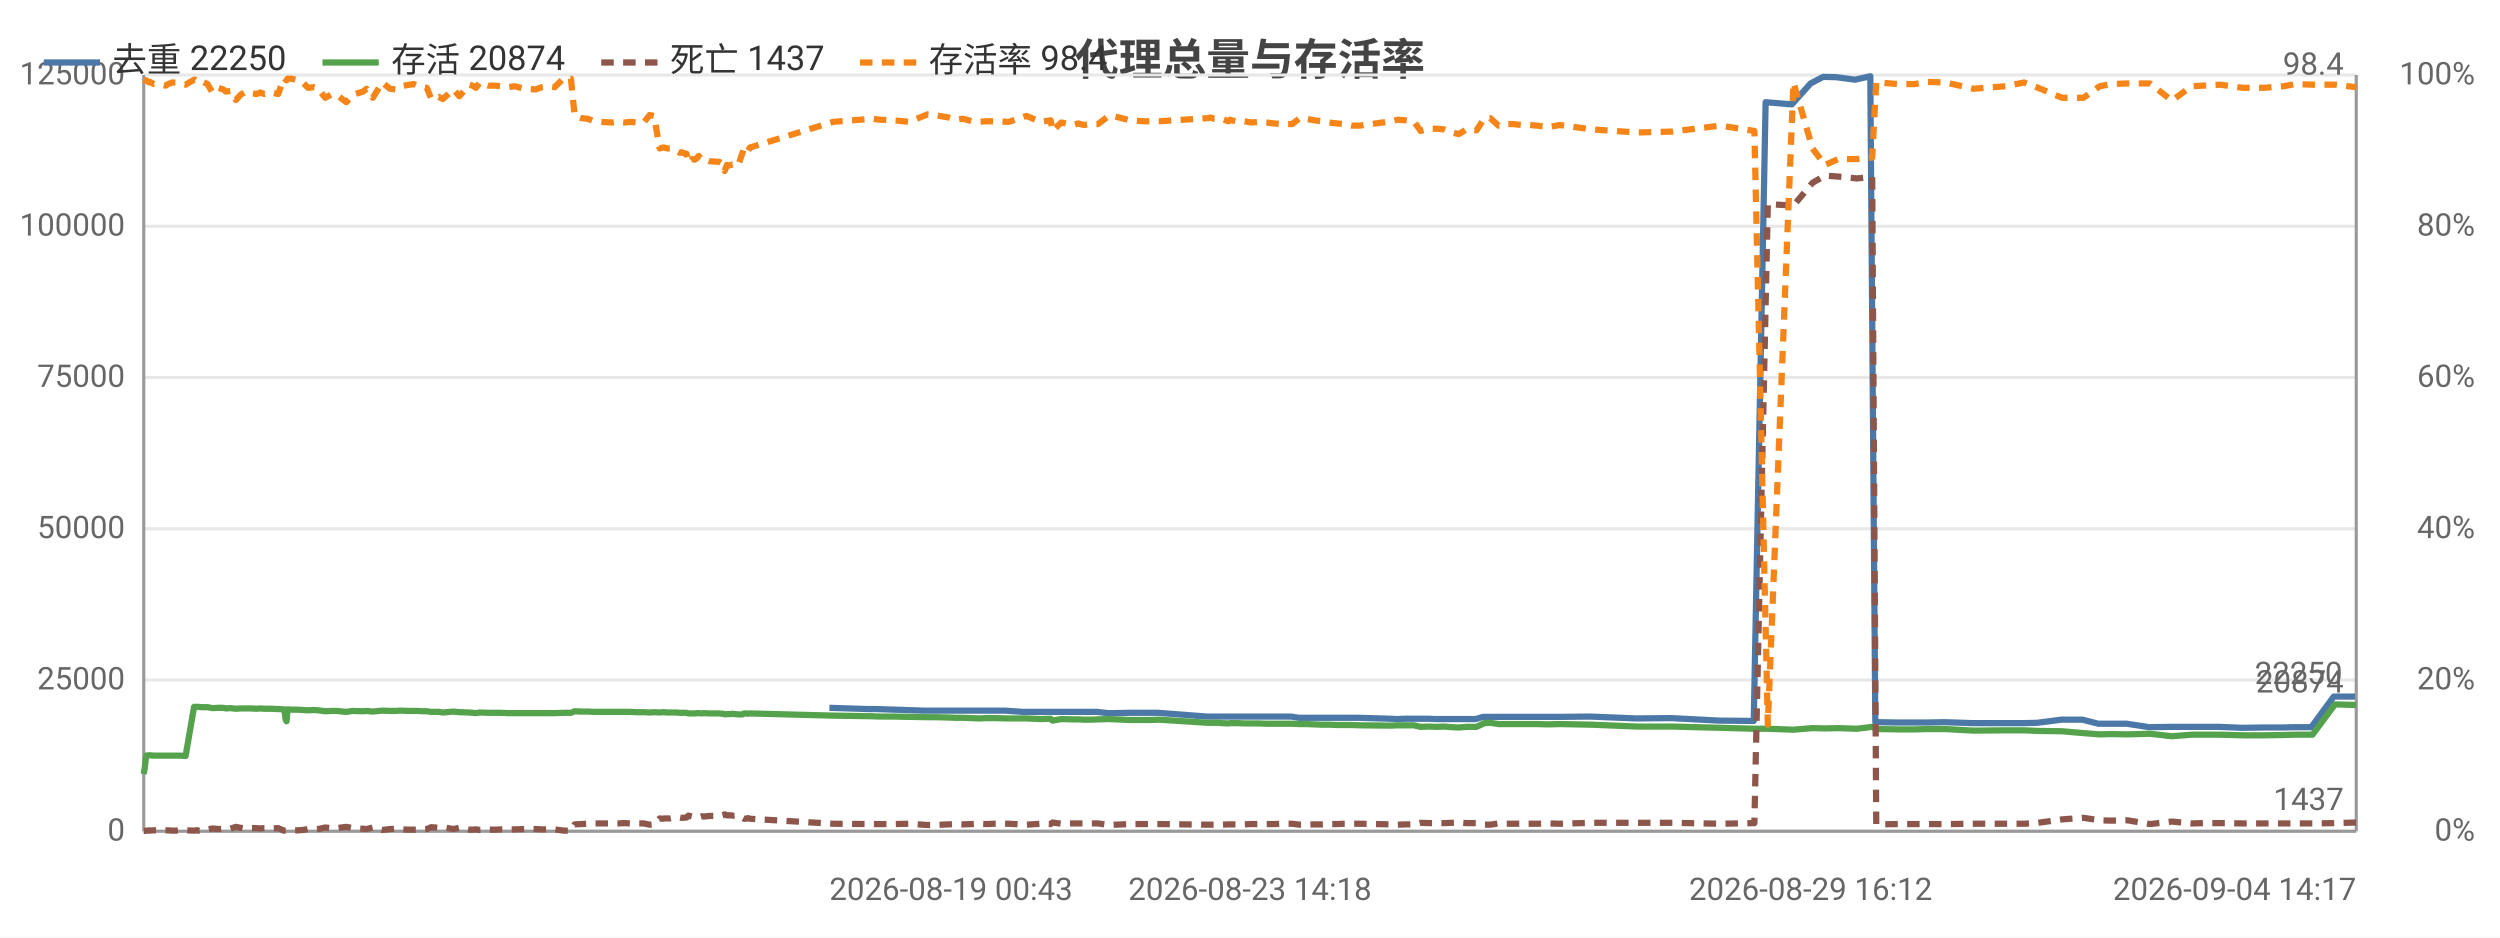
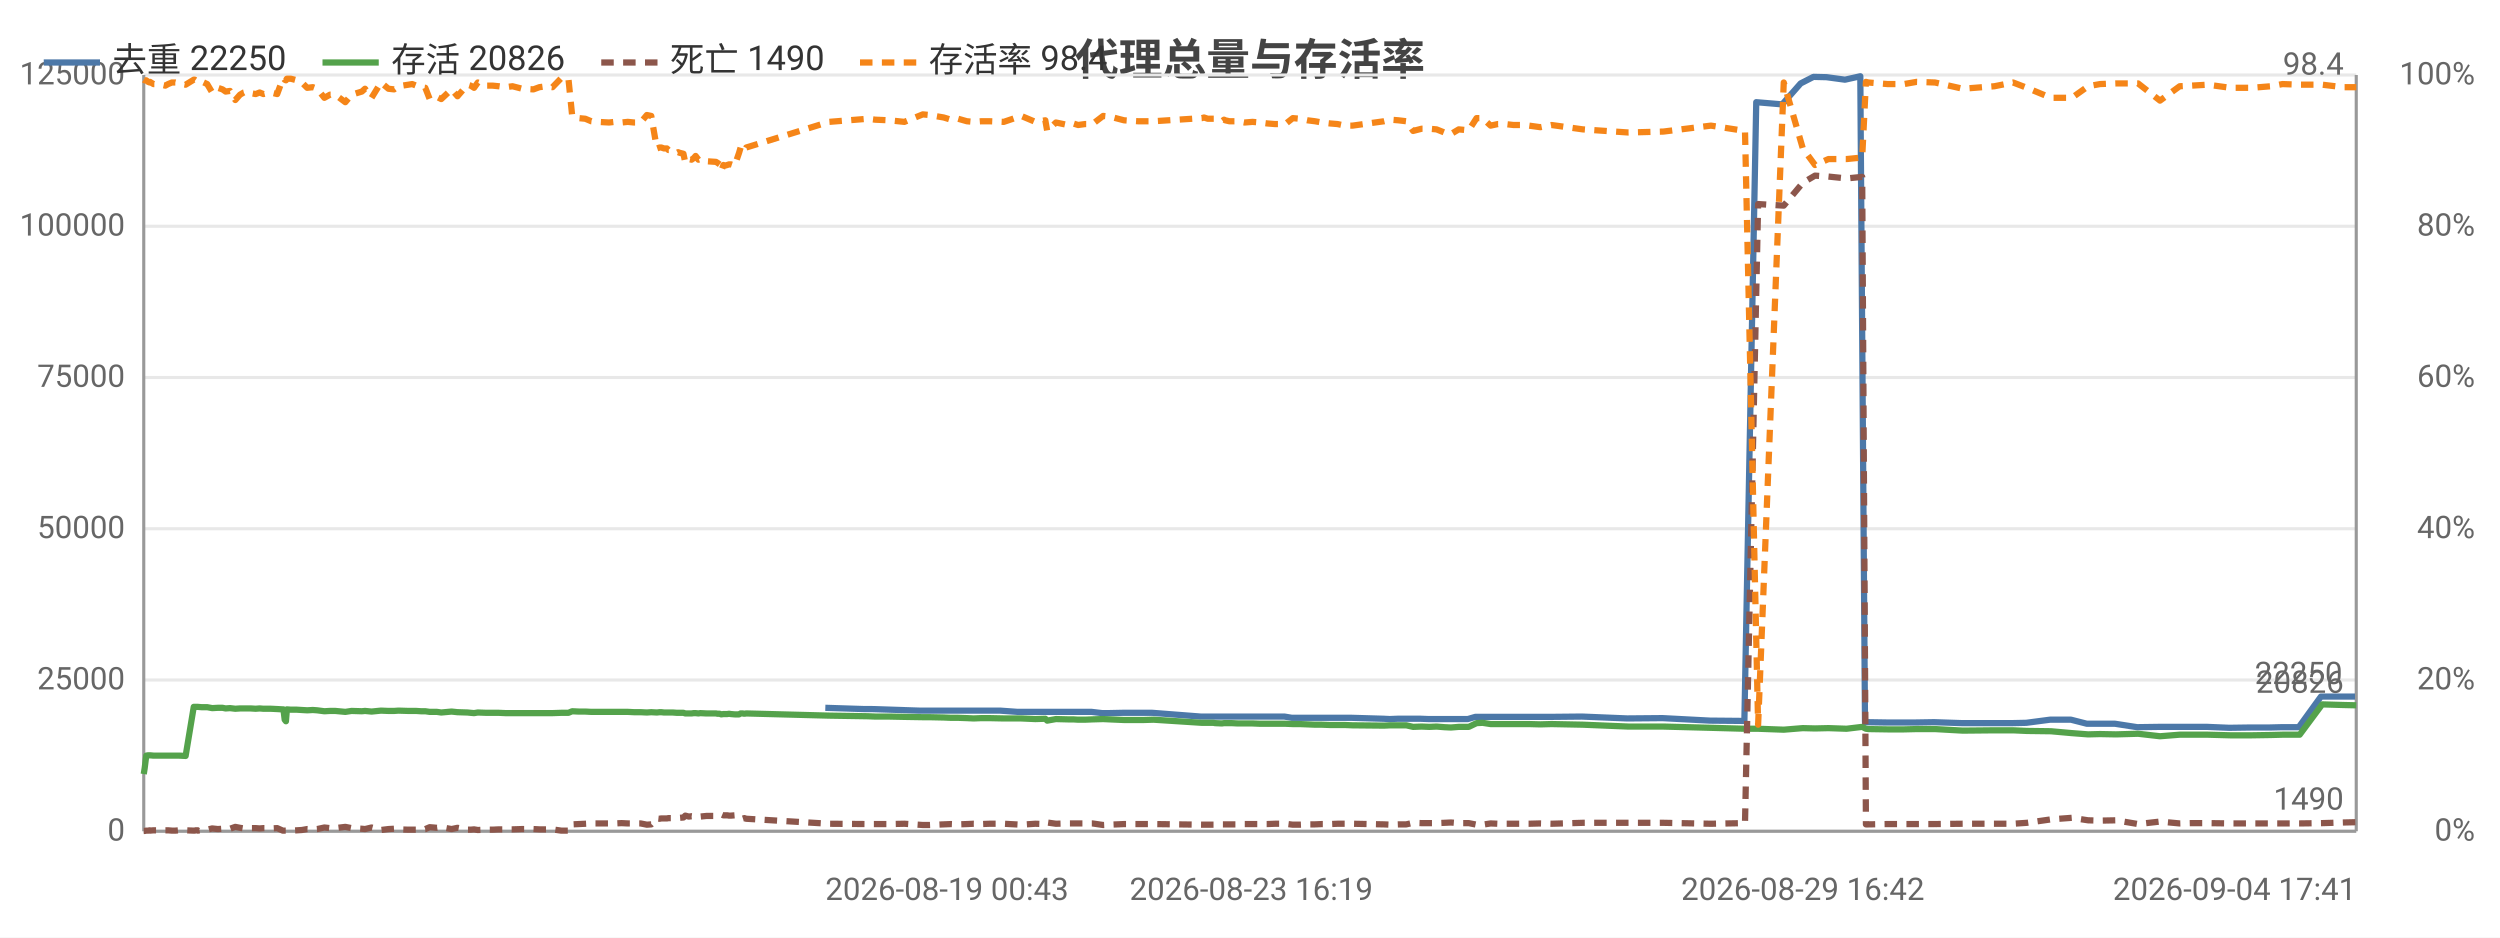
<svg xmlns="http://www.w3.org/2000/svg" width="800" height="300" viewBox="0 0 800 300">
  <rect width="800" height="300" fill="#ffffff" />
  <style>text{font-family:system-ui,-apple-system,'Segoe UI',Roboto,'PingFang SC','Microsoft YaHei','Noto Sans CJK SC',sans-serif}.g{stroke:#e8e8e8;stroke-width:1}.a{stroke:#999;stroke-width:1}.t{font-size:10px;fill:#666}.m{font-size:10px;text-anchor:middle;fill:#666}.e{font-size:10px;text-anchor:end;fill:#666}.l{font-size:11px;fill:#333}.tt{font-size:14px;font-weight:600;text-anchor:middle;fill:#444}.em{font-size:13px;text-anchor:middle;fill:#999}</style>
  <text class="tt" x="400.0" y="24">代理总量与存活率</text>
  <line class="g" x1="46" y1="266" x2="754" y2="266" />
  <text class="e" x="40" y="269">0</text>
  <line class="g" x1="46" y1="217.6" x2="754" y2="217.6" />
  <text class="e" x="40" y="220.6">25000</text>
  <line class="g" x1="46" y1="169.2" x2="754" y2="169.2" />
  <text class="e" x="40" y="172.2">50000</text>
  <line class="g" x1="46" y1="120.8" x2="754" y2="120.8" />
  <text class="e" x="40" y="123.8">75000</text>
  <line class="g" x1="46" y1="72.4" x2="754" y2="72.4" />
  <text class="e" x="40" y="75.4">100000</text>
  <line class="g" x1="46" y1="24" x2="754" y2="24" />
  <text class="e" x="40" y="27">125000</text>
  <text class="e" x="792" y="269">0%</text>
  <text class="e" x="792" y="220.6">20%</text>
  <text class="e" x="792" y="172.2">40%</text>
  <text class="e" x="792" y="123.8">60%</text>
  <text class="e" x="792" y="75.4">80%</text>
  <text class="e" x="792" y="27">100%</text>
  <line class="a" x1="754" y1="24" x2="754" y2="266" />
  <line class="a" x1="46" y1="24" x2="46" y2="266" />
  <line class="a" x1="46" y1="266" x2="754" y2="266" />
-   <polyline fill="none" stroke="#4c78a8" stroke-width="2" stroke-linejoin="round" points="265.4,226.5 277.8,226.9 280.2,226.9 295.6,227.4 297.6,227.4 302.3,227.4 304.6,227.4 306.9,227.4 309.8,227.4 311.9,227.4 314.4,227.4 316.9,227.4 321.6,227.4 327.2,227.8 332.6,227.8 335.9,227.8 336.4,227.8 339.2,227.8 343.1,227.8 344.0,227.8 344.7,227.8 346.4,227.8 348.6,227.8 351.0,227.8 354.5,228.2 356.6,228.2 361.2,228.1 365.8,228.1 367.5,228.1 370.6,228.1 386.2,229.3 387.0,229.3 388.2,229.3 390.0,229.3 390.5,229.3 392.8,229.3 393.3,229.3 393.9,229.3 395.1,229.3 395.8,229.3 397.8,229.3 400.0,229.3 402.5,229.3 405.0,229.3 407.4,229.3 409.8,229.3 413.2,229.3 415.6,229.7 417.7,229.7 420.3,229.7 422.6,229.7 424.9,229.7 427.5,229.7 429.9,229.7 432.3,229.7 434.8,229.7 445.0,230.0 447.1,230.1 449.6,230.0 452.0,230.0 454.3,230.0 457.0,230.0 459.5,230.1 461.8,230.1 464.3,230.1 466.5,230.1 468.9,230.1 472.2,230.1 474.6,229.4 476.6,229.4 479.1,229.4 481.6,229.4 483.9,229.4 486.5,229.4 489.0,229.4 491.5,229.4 495.2,229.4 498.8,229.4 508.9,229.3 523.5,229.9 534.9,229.8 550.2,230.6 561.2,230.7 565.0,32.7 573.4,33.4 579.4,26.7 583.4,24.6 587.6,24.7 593.6,25.5 598.5,24.4 600.1,231.1 600.9,231.1 606.9,231.2 612.3,231.2 616.4,231.2 622.3,231.1 631.2,231.4 641.4,231.4 647.4,231.4 651.9,231.3 659.6,230.3 666.4,230.3 671.5,231.6 675.4,231.6 680.6,231.6 687.7,232.7 694.7,232.6 701.0,232.6 704.8,232.6 710.2,232.6 717.4,232.9 724.2,232.8 730.4,232.8 734.2,232.7 739.6,232.7 746.8,222.9 753.6,222.9" />
+   <polyline fill="none" stroke="#4c78a8" stroke-width="2" stroke-linejoin="round" points="264.1,226.5 276.5,226.9 278.9,226.9 294.1,227.4 296.1,227.4 300.8,227.4 303.1,227.4 305.4,227.4 308.2,227.4 310.4,227.4 312.8,227.4 315.3,227.4 320.0,227.4 325.6,227.8 330.9,227.8 334.2,227.8 334.7,227.8 337.5,227.8 341.3,227.8 342.2,227.8 343.0,227.8 344.6,227.8 346.8,227.8 349.3,227.8 352.7,228.2 354.7,228.2 359.3,228.1 363.9,228.1 365.6,228.1 368.7,228.1 384.2,229.3 385.0,229.3 386.2,229.3 388.0,229.3 388.5,229.3 390.8,229.3 391.3,229.3 391.8,229.3 393.1,229.3 393.8,229.3 395.8,229.3 398.0,229.3 400.4,229.3 402.9,229.3 405.3,229.3 407.7,229.3 411.0,229.3 413.4,229.7 415.5,229.7 418.1,229.7 420.4,229.7 422.7,229.7 425.3,229.7 427.7,229.7 430.0,229.7 432.5,229.7 442.7,230.0 444.7,230.1 447.2,230.0 449.6,230.0 451.9,230.0 454.6,230.0 457.1,230.1 459.3,230.1 461.8,230.1 464.0,230.1 466.5,230.1 469.7,230.1 472.1,229.4 474.1,229.4 476.6,229.4 479.0,229.4 481.3,229.4 484.0,229.4 486.4,229.4 488.9,229.4 492.5,229.4 496.2,229.4 506.2,229.3 520.7,229.9 532.0,229.8 547.2,230.6 558.2,230.7 562.0,32.7 570.3,33.4 576.2,26.7 580.3,24.6 584.5,24.7 590.4,25.5 595.3,24.4 596.8,231.1 597.6,231.1 603.7,231.2 609.0,231.2 613.0,231.2 618.9,231.1 627.8,231.4 637.9,231.4 643.9,231.4 648.4,231.3 656.0,230.3 662.7,230.3 667.8,231.6 671.7,231.6 676.8,231.6 683.9,232.7 690.9,232.6 697.2,232.6 701.0,232.6 706.3,232.6 713.4,232.9 720.3,232.8 726.3,232.8 730.2,232.7 735.6,232.7 742.7,222.9 749.4,222.9 753.6,222.9" />
  <text class="t" x="749.6" y="218.9" text-anchor="end" fill="#4c78a8">22250</text>
-   <polyline fill="none" stroke="#54a24b" stroke-width="2" stroke-linejoin="round" points="46,247.7 46.3,245.8 46.8,241.8 47.4,241.7 47.9,241.7 48.0,241.7 49.2,241.8 50.4,241.8 51.6,241.8 53.0,241.8 53.8,241.8 55.1,241.8 56.2,241.8 57.4,241.8 59.4,241.9 62.1,226.2 62.4,226.2 62.7,226.2 63.3,226.2 63.4,226.2 64.7,226.3 64.9,226.3 66.4,226.3 68.0,226.6 69.8,226.5 71.4,226.5 72.3,226.7 73.7,226.6 75.5,226.8 77.0,226.7 78.2,226.7 79.4,226.7 80.4,226.7 82.1,226.8 83.3,226.7 84.6,226.8 85.7,226.8 86.9,226.8 89.0,226.9 90.8,227.0 91.0,227.0 91.4,230.3 91.7,230.8 92.0,227.0 93.4,227.1 95.3,227.1 96.9,227.2 98.6,227.3 100.5,227.2 101.8,227.3 104.1,227.6 105.9,227.5 107.7,227.5 110.8,227.8 112.9,227.5 116.2,227.6 117.3,227.5 119.3,227.7 122.3,227.4 124.8,227.5 126.5,227.5 128.0,227.4 131.2,227.5 132.4,227.5 133.7,227.5 135.3,227.6 136.6,227.6 138.0,227.8 139.3,227.8 140.4,227.8 141.7,228.0 145.1,227.7 147.0,227.9 150.2,228.0 151.2,228.1 152.3,228.2 153.5,228.0 156.3,228.1 158.3,228.1 160.3,228.1 162.5,228.2 164.7,228.2 167.8,228.2 171.4,228.2 173.4,228.2 175.5,228.2 177.5,228.2 180.4,228.1 182.7,228.1 183.9,227.6 186.0,227.7 188.1,227.7 190.1,227.8 192.1,227.8 195.8,227.8 197.6,227.8 199.8,227.8 201.8,227.8 203.8,227.9 206.0,227.9 207.9,228.0 209.3,227.9 211.1,228.0 212.1,227.9 212.5,227.9 213.5,228.0 214.4,228.0 214.9,228.0 215.4,228.0 216.3,228.0 217.6,228.1 218.1,228.1 218.5,228.1 219.7,228.1 220.3,228.3 221.5,228.3 222.3,228.3 223.0,228.2 223.6,228.2 224.6,228.3 225.2,228.2 227.1,228.3 230.2,228.3 230.7,228.4 231.4,228.4 231.9,228.6 232.6,228.5 233.1,228.5 233.8,228.5 234.4,228.4 235.0,228.5 236.2,228.6 237.6,228.6 238.1,228.3 238.7,228.3 239.3,228.4 240.0,228.3 266.6,229.0 279.1,229.2 281.5,229.3 286.0,229.3 290.9,229.4 296.8,229.5 298.8,229.5 303.6,229.6 305.9,229.7 308.1,229.7 311.0,229.8 313.2,229.9 315.6,229.8 318.2,229.8 322.8,229.9 328.5,229.9 333.0,230.1 336.2,230.0 336.8,230.6 339.6,230.1 343.4,230.2 344.4,230.2 345.1,230.2 346.8,230.3 349.0,230.3 351.4,230.2 354.8,230.1 356.9,230.2 361.6,230.4 366.1,230.4 367.8,230.4 371.0,230.3 386.6,231.3 387.3,231.3 388.5,231.3 390.3,231.3 390.8,231.4 393.1,231.5 393.7,231.4 394.1,231.4 395.4,231.4 396.2,231.4 398.2,231.5 400.4,231.5 402.9,231.5 405.3,231.6 407.7,231.6 410.1,231.6 413.5,231.6 415.9,231.7 418.0,231.7 420.6,231.8 423.0,231.9 425.2,231.9 427.8,232.0 430.3,232.0 432.6,232.0 435.1,232.1 445.3,232.2 447.3,232.1 449.9,232.1 452.4,232.1 454.6,232.6 457.3,232.5 459.8,232.6 462.1,232.5 464.6,232.7 466.8,232.8 469.3,232.6 472.5,232.6 475.0,231.4 476.9,231.3 479.5,231.7 481.8,231.7 484.2,231.7 486.9,231.7 489.3,231.7 491.9,231.7 495.5,231.8 499.1,231.7 509.3,231.9 523.9,232.5 535.2,232.5 550.5,232.9 561.4,233.2 565.7,233.2 573.9,233.5 580.0,233.0 584.0,233.1 588.2,233.0 594.2,233.2 599.1,232.6 600.4,233.2 601.2,233.3 607.3,233.4 612.7,233.4 616.6,233.3 622.6,233.3 631.5,233.8 641.7,233.7 647.7,233.7 652.2,233.9 659.9,234.0 666.7,234.6 671.9,235.0 675.7,234.9 680.8,235.0 688.0,234.8 695.0,235.6 701.3,235.1 705.1,235.1 710.5,235.1 717.7,235.3 724.5,235.3 730.7,235.2 734.5,235.1 740.0,235.1 747.2,225.4 754,225.6" />
-   <text class="t" x="750" y="221.6" text-anchor="end" fill="#54a24b">20874</text>
-   <polyline fill="none" stroke="#8c564b" stroke-width="2" stroke-dasharray="4,3" stroke-linejoin="round" points="46,265.9 46.3,265.9 46.8,265.8 47.4,265.8 47.9,265.7 48.0,265.8 49.2,265.7 50.4,265.7 51.6,265.7 53.0,265.7 53.8,265.7 55.1,265.8 56.2,265.8 57.4,265.7 59.4,265.7 62.1,265.8 62.4,265.8 62.7,265.7 63.3,265.7 63.4,265.8 64.7,265.6 64.9,265.6 66.4,265.5 68.0,265.1 69.8,265.3 71.4,265.2 72.3,265.1 73.7,265.2 75.5,264.6 77.0,264.9 78.2,265.1 79.4,265.1 80.4,265.0 82.1,265.0 83.3,265.1 84.6,265.0 85.7,265.0 86.9,265.1 89.0,265.0 90.8,265.8 91.0,265.8 91.4,265.8 91.7,265.8 92.0,265.8 93.4,265.8 95.3,265.7 96.9,265.6 98.6,265.3 100.5,265.4 101.8,265.3 104.1,264.8 105.9,265.0 107.7,265.0 110.8,264.6 112.9,265.0 116.2,265.2 117.3,265.3 119.3,264.8 122.3,265.6 124.8,265.3 126.5,265.2 128.0,265.4 131.2,265.5 132.4,265.5 133.7,265.5 135.3,265.4 136.6,265.3 138.0,264.7 139.3,264.8 140.4,264.9 141.7,264.7 145.1,265.3 147.0,264.9 150.2,265.5 151.2,265.5 152.3,265.4 153.5,265.6 156.3,265.5 158.3,265.5 160.3,265.4 162.5,265.4 164.7,265.4 167.8,265.3 171.4,265.3 173.4,265.4 175.5,265.4 177.5,265.4 180.4,265.8 182.7,265.8 183.9,263.8 186.0,263.7 188.1,263.6 190.1,263.5 192.1,263.5 195.8,263.5 197.6,263.5 199.8,263.4 201.8,263.5 203.8,263.5 206.0,263.5 207.9,263.9 209.3,263.8 211.1,261.9 212.1,262.0 212.5,261.9 213.5,261.9 214.4,261.9 214.9,261.8 215.4,261.8 216.3,261.8 217.6,261.6 218.1,261.7 218.5,261.7 219.7,261.6 220.3,261.0 221.5,261.3 222.3,261.2 223.0,261.3 223.6,261.5 224.6,261.2 225.2,261.3 227.1,261.1 230.2,261.1 230.7,261.1 231.4,260.9 231.9,260.6 232.6,260.9 233.1,260.9 233.8,260.9 234.4,261.0 235.0,261.0 236.2,260.9 237.6,261.7 238.1,262.0 238.7,262.0 239.3,261.8 240.0,262.0 266.6,263.6 279.1,263.7 281.5,263.7 286.0,263.7 290.9,263.6 296.8,264.0 298.8,264.0 303.6,263.8 305.9,263.7 308.1,263.8 311.0,263.7 313.2,263.6 315.6,263.7 318.2,263.6 322.8,263.6 328.5,263.9 333.0,263.6 336.2,263.7 336.8,263.2 339.6,263.6 343.4,263.5 344.4,263.5 345.1,263.5 346.8,263.5 349.0,263.5 351.4,263.5 354.8,264.0 356.9,263.9 361.6,263.7 366.1,263.7 367.8,263.7 371.0,263.7 386.6,263.9 387.3,263.9 388.5,263.9 390.3,263.9 390.8,263.9 393.1,263.8 393.7,263.8 394.1,263.8 395.4,263.8 396.2,263.8 398.2,263.8 400.4,263.7 402.9,263.7 405.3,263.7 407.7,263.7 410.1,263.6 413.5,263.6 415.9,263.9 418.0,263.9 420.6,263.8 423.0,263.8 425.2,263.7 427.8,263.7 430.3,263.6 432.6,263.6 435.1,263.6 445.3,263.8 447.3,263.9 449.9,263.8 452.4,263.8 454.6,263.3 457.3,263.4 459.8,263.4 462.1,263.4 464.6,263.3 466.8,263.2 469.3,263.4 472.5,263.4 475.0,263.9 476.9,263.9 479.5,263.5 481.8,263.6 484.2,263.6 486.9,263.6 489.3,263.6 491.9,263.6 495.5,263.5 499.1,263.6 509.3,263.3 523.9,263.3 535.2,263.3 550.5,263.6 561.4,263.4 565.7,65.3 573.9,65.8 580.0,58.5 584.0,56.2 588.2,56.5 594.2,57.1 599.1,56.6 600.4,263.8 601.2,263.8 607.3,263.7 612.7,263.7 616.6,263.7 622.6,263.7 631.5,263.6 641.7,263.6 647.7,263.6 652.2,263.3 659.9,262.2 666.7,261.7 671.9,262.5 675.7,262.6 680.8,262.5 688.0,263.7 695.0,262.9 701.3,263.5 705.1,263.4 710.5,263.4 717.7,263.5 724.5,263.5 730.7,263.5 734.5,263.5 740.0,263.5 747.2,263.4 754,263.2" />
-   <text class="t" x="750" y="259.2" text-anchor="end" fill="#8c564b">1437</text>
-   <polyline fill="none" stroke="#f58518" stroke-width="2" stroke-dasharray="4,3" stroke-linejoin="round" points="46,25.5 46.3,25.7 46.8,25.7 47.4,26.2 47.9,26.4 48.0,26.2 49.2,26.9 50.4,26.9 51.6,27.1 53.0,27.4 53.8,26.9 55.1,26.4 56.2,26.4 57.4,26.7 59.4,27.1 62.1,25.5 62.4,25.5 62.7,25.7 63.3,25.7 63.4,25.5 64.7,26.2 64.9,26.2 66.4,26.9 68.0,29.6 69.8,28.1 71.4,28.6 72.3,29.3 73.7,29.1 75.5,32.0 77.0,30.3 78.2,29.6 79.4,29.3 80.4,29.8 82.1,30.1 83.3,29.6 84.6,30.1 85.7,29.8 86.9,29.6 89.0,30.1 90.8,25.2 91.0,25.0 91.4,25.5 91.7,25.7 92.0,25.2 93.4,25.2 95.3,25.7 96.9,26.4 98.6,28.1 100.5,27.9 101.8,28.4 104.1,31.3 105.9,30.3 107.7,30.3 110.8,32.7 112.9,30.3 116.2,29.3 117.3,28.4 119.3,31.3 122.3,26.4 124.8,28.4 126.5,28.6 128.0,27.6 131.2,27.1 132.4,26.9 133.7,27.4 135.3,27.9 136.6,28.1 138.0,31.7 139.3,31.3 140.4,31.0 141.7,31.7 145.1,28.6 147.0,30.8 150.2,27.1 151.2,27.4 152.3,28.1 153.5,26.4 156.3,27.4 158.3,27.4 160.3,27.6 162.5,27.9 164.7,27.6 167.8,28.4 171.4,28.6 173.4,27.9 175.5,27.6 177.5,27.9 180.4,25.0 182.7,25.2 183.9,37.1 186.0,37.8 188.1,38.0 190.1,38.8 192.1,39.0 195.8,39.2 197.6,39.0 199.8,39.2 201.8,39.0 203.8,39.2 206.0,39.2 207.9,36.8 209.3,37.1 211.1,47.5 212.1,47.2 212.5,47.2 213.5,47.5 214.4,47.5 214.9,48.0 215.4,48.0 216.3,48.2 217.6,48.9 218.1,48.7 218.5,48.9 219.7,49.2 220.3,52.1 221.5,50.9 222.3,51.1 223.0,50.6 223.6,49.9 224.6,51.1 225.2,50.9 227.1,51.6 230.2,51.8 230.7,52.1 231.4,52.6 231.9,54.7 232.6,52.8 233.1,53.0 233.8,52.8 234.4,52.6 235.0,52.6 236.2,53.0 237.6,48.9 238.1,47.2 238.7,47.5 239.3,48.4 240.0,47.2 266.6,39.0 279.1,38.0 281.5,38.3 286.0,38.5 290.9,39.0 296.8,36.6 298.8,36.8 303.6,37.6 305.9,38.3 308.1,38.0 311.0,38.8 313.2,39.0 315.6,38.8 318.2,38.8 322.8,39.0 328.5,37.1 333.0,39.0 336.2,38.5 336.8,41.9 339.6,39.2 343.4,40.0 344.4,39.7 345.1,39.5 346.8,40.0 349.0,39.7 351.4,39.7 354.8,37.1 356.9,37.3 361.6,38.5 366.1,38.8 367.8,38.8 371.0,38.8 386.6,37.8 387.3,37.6 388.5,38.0 390.3,38.0 390.8,38.0 393.1,38.8 393.7,38.3 394.1,38.5 395.4,38.8 396.2,38.8 398.2,38.8 400.4,39.2 402.9,39.0 405.3,39.2 407.7,39.5 410.1,39.7 413.5,39.7 415.9,37.8 418.0,38.0 420.6,38.5 423.0,38.8 425.2,39.2 427.8,39.5 430.3,39.7 432.6,40.2 435.1,40.2 445.3,38.8 447.3,38.3 449.9,38.5 452.4,38.8 454.6,41.9 457.3,41.2 459.8,41.2 462.1,41.4 464.6,42.4 466.8,42.9 469.3,41.4 472.5,41.7 475.0,37.8 476.9,37.8 479.5,40.2 481.8,39.7 484.2,39.7 486.9,40.0 489.3,40.0 491.9,40.2 495.5,40.7 499.1,40.0 509.3,41.4 523.9,42.4 535.2,42.1 550.5,40.2 561.4,41.9 565.7,231.9 573.9,26.4 580.0,47.5 584.0,52.8 588.2,50.9 594.2,50.9 599.1,50.4 600.4,26.2 601.2,26.4 607.3,26.9 612.7,26.9 616.6,26.2 622.6,26.4 631.5,28.4 641.7,27.6 647.7,26.4 652.2,28.1 659.9,31.3 666.7,31.3 671.9,27.6 675.7,26.9 680.8,26.7 688.0,26.7 695.0,32.2 701.3,27.6 705.1,27.4 710.5,27.1 717.7,28.1 724.5,28.1 730.7,27.6 734.5,26.9 740.0,27.1 747.2,27.1 754,27.9" />
+   <polyline fill="none" stroke="#54a24b" stroke-width="2" stroke-linejoin="round" points="46,247.7 46.3,245.8 46.8,241.8 47.4,241.7 47.9,241.7 48.0,241.7 49.1,241.8 50.4,241.8 51.6,241.8 52.9,241.8 53.8,241.8 55.0,241.8 56.1,241.8 57.3,241.8 59.4,241.9 62.0,226.2 62.3,226.2 62.6,226.2 63.2,226.2 63.3,226.2 64.5,226.3 64.8,226.3 66.3,226.3 67.9,226.6 69.7,226.5 71.2,226.5 72.2,226.7 73.6,226.6 75.3,226.8 76.8,226.7 78.0,226.7 79.2,226.7 80.2,226.7 81.8,226.8 83.1,226.7 84.3,226.8 85.5,226.8 86.7,226.8 88.7,226.9 90.5,227.0 90.7,227.0 91.1,230.3 91.5,230.8 91.8,227.0 93.1,227.1 95.0,227.1 96.6,227.2 98.3,227.3 100.1,227.2 101.5,227.3 103.8,227.6 105.6,227.5 107.3,227.5 110.5,227.8 112.5,227.5 115.8,227.6 116.8,227.5 118.9,227.7 121.9,227.4 124.3,227.5 126.1,227.5 127.5,227.4 130.7,227.5 131.9,227.5 133.2,227.5 134.7,227.6 136.1,227.6 137.5,227.8 138.7,227.8 139.8,227.8 141.2,228.0 144.5,227.7 146.4,227.9 149.6,228.0 150.6,228.1 151.7,228.2 152.9,228.0 155.6,228.1 157.6,228.1 159.6,228.1 161.8,228.2 164.0,228.2 167.1,228.2 170.7,228.2 172.6,228.2 174.8,228.2 176.8,228.2 179.6,228.1 181.9,228.1 183.1,227.6 185.2,227.7 187.3,227.7 189.2,227.8 191.2,227.8 194.9,227.8 196.7,227.8 198.9,227.8 200.9,227.8 202.9,227.9 205.0,227.9 207.0,228.0 208.4,227.9 210.2,228.0 211.1,227.9 211.6,227.9 212.5,228.0 213.4,228.0 213.9,228.0 214.4,228.0 215.3,228.0 216.6,228.1 217.0,228.1 217.5,228.1 218.7,228.1 219.3,228.3 220.4,228.3 221.3,228.3 222.0,228.2 222.6,228.2 223.5,228.3 224.1,228.2 226.1,228.3 229.1,228.3 229.6,228.4 230.3,228.4 230.8,228.6 231.5,228.5 232.0,228.5 232.7,228.5 233.3,228.4 233.9,228.5 235.1,228.6 236.5,228.6 237.0,228.3 237.6,228.3 238.2,228.4 238.8,228.3 265.3,229.0 277.7,229.2 280.1,229.3 284.6,229.3 289.4,229.4 295.3,229.5 297.4,229.5 302.0,229.6 304.3,229.7 306.6,229.7 309.4,229.8 311.6,229.9 314.0,229.8 316.6,229.8 321.2,229.9 326.8,229.9 331.3,230.1 334.5,230.0 335.1,230.6 337.9,230.1 341.7,230.2 342.6,230.2 343.4,230.2 345.0,230.3 347.2,230.3 349.6,230.2 353.0,230.1 355.1,230.2 359.7,230.4 364.2,230.4 365.9,230.4 369.1,230.3 384.6,231.3 385.3,231.3 386.5,231.3 388.3,231.3 388.8,231.4 391.0,231.5 391.7,231.4 392.1,231.4 393.4,231.4 394.1,231.4 396.1,231.5 398.3,231.5 400.8,231.5 403.2,231.6 405.5,231.6 408.0,231.6 411.3,231.6 413.7,231.7 415.9,231.7 418.4,231.8 420.8,231.9 423.0,231.9 425.6,232.0 428.0,232.0 430.4,232.0 432.8,232.1 442.9,232.2 445.0,232.1 447.5,232.1 450.0,232.1 452.2,232.6 454.9,232.5 457.4,232.6 459.7,232.5 462.2,232.7 464.3,232.8 466.8,232.6 470.0,232.6 472.5,231.4 474.4,231.3 477.0,231.7 479.3,231.7 481.7,231.7 484.3,231.7 486.7,231.7 489.3,231.7 492.9,231.8 496.5,231.7 506.5,231.9 521.1,232.5 532.3,232.5 547.5,232.9 558.4,233.2 562.6,233.2 570.8,233.5 576.9,233.0 580.8,233.1 585.1,233.0 590.9,233.2 595.9,232.6 597.1,233.2 597.9,233.3 604.0,233.4 609.3,233.4 613.3,233.3 619.2,233.3 628.1,233.8 638.2,233.7 644.2,233.7 648.6,233.9 656.3,234.0 663.0,234.6 668.2,235.0 672.0,234.9 677.1,235.0 684.2,234.8 691.2,235.6 697.5,235.1 701.3,235.1 706.5,235.1 713.7,235.3 720.5,235.3 726.7,235.2 730.4,235.1 735.9,235.1 743.1,225.4 749.8,225.6 754,225.7" />
+   <text class="t" x="750" y="221.7" text-anchor="end" fill="#54a24b">20826</text>
+   <polyline fill="none" stroke="#8c564b" stroke-width="2" stroke-dasharray="4,3" stroke-linejoin="round" points="46,265.9 46.3,265.9 46.8,265.8 47.4,265.8 47.9,265.7 48.0,265.8 49.1,265.7 50.4,265.7 51.6,265.7 52.9,265.7 53.8,265.7 55.0,265.8 56.1,265.8 57.3,265.7 59.4,265.7 62.0,265.8 62.3,265.8 62.6,265.7 63.2,265.7 63.3,265.8 64.5,265.6 64.8,265.6 66.3,265.5 67.9,265.1 69.7,265.3 71.2,265.2 72.2,265.1 73.6,265.2 75.3,264.6 76.8,264.9 78.0,265.1 79.2,265.1 80.2,265.0 81.8,265.0 83.1,265.1 84.3,265.0 85.5,265.0 86.7,265.1 88.7,265.0 90.5,265.8 90.7,265.8 91.1,265.8 91.5,265.8 91.8,265.8 93.1,265.8 95.0,265.7 96.6,265.6 98.3,265.3 100.1,265.4 101.5,265.3 103.8,264.8 105.6,265.0 107.3,265.0 110.5,264.6 112.5,265.0 115.8,265.2 116.8,265.3 118.9,264.8 121.9,265.6 124.3,265.3 126.1,265.2 127.5,265.4 130.7,265.5 131.9,265.5 133.2,265.5 134.7,265.4 136.1,265.3 137.5,264.7 138.7,264.8 139.8,264.9 141.2,264.7 144.5,265.3 146.4,264.9 149.6,265.5 150.6,265.5 151.7,265.4 152.9,265.6 155.6,265.5 157.6,265.5 159.6,265.4 161.8,265.4 164.0,265.4 167.1,265.3 170.7,265.3 172.6,265.4 174.8,265.4 176.8,265.4 179.6,265.8 181.9,265.8 183.1,263.8 185.2,263.7 187.3,263.6 189.2,263.5 191.2,263.5 194.9,263.5 196.7,263.5 198.9,263.4 200.9,263.5 202.9,263.5 205.0,263.5 207.0,263.9 208.4,263.8 210.2,261.9 211.1,262.0 211.6,261.9 212.5,261.9 213.4,261.9 213.9,261.8 214.4,261.8 215.3,261.8 216.6,261.6 217.0,261.7 217.5,261.7 218.7,261.6 219.3,261.0 220.4,261.3 221.3,261.2 222.0,261.3 222.6,261.5 223.5,261.2 224.1,261.3 226.1,261.1 229.1,261.1 229.6,261.1 230.3,260.9 230.8,260.6 231.5,260.9 232.0,260.9 232.7,260.9 233.3,261.0 233.9,261.0 235.1,260.9 236.5,261.7 237.0,262.0 237.6,262.0 238.2,261.8 238.8,262.0 265.3,263.6 277.7,263.7 280.1,263.7 284.6,263.7 289.4,263.6 295.3,264.0 297.4,264.0 302.0,263.8 304.3,263.7 306.6,263.8 309.4,263.7 311.6,263.6 314.0,263.7 316.6,263.6 321.2,263.6 326.8,263.9 331.3,263.6 334.5,263.7 335.1,263.2 337.9,263.6 341.7,263.5 342.6,263.5 343.4,263.5 345.0,263.5 347.2,263.5 349.6,263.5 353.0,264.0 355.1,263.9 359.7,263.7 364.2,263.7 365.9,263.7 369.1,263.7 384.6,263.9 385.3,263.9 386.5,263.9 388.3,263.9 388.8,263.9 391.0,263.8 391.7,263.8 392.1,263.8 393.4,263.8 394.1,263.8 396.1,263.8 398.3,263.7 400.8,263.7 403.2,263.7 405.5,263.7 408.0,263.6 411.3,263.6 413.7,263.9 415.9,263.9 418.4,263.8 420.8,263.8 423.0,263.7 425.6,263.7 428.0,263.6 430.4,263.6 432.8,263.6 442.9,263.8 445.0,263.9 447.5,263.8 450.0,263.8 452.2,263.3 454.9,263.4 457.4,263.4 459.7,263.4 462.2,263.3 464.3,263.2 466.8,263.4 470.0,263.4 472.5,263.9 474.4,263.9 477.0,263.5 479.3,263.6 481.7,263.6 484.3,263.6 486.7,263.6 489.3,263.6 492.9,263.5 496.5,263.6 506.5,263.3 521.1,263.3 532.3,263.3 547.5,263.6 558.4,263.4 562.6,65.3 570.8,65.8 576.9,58.5 580.8,56.2 585.1,56.5 590.9,57.1 595.9,56.6 597.1,263.8 597.9,263.8 604.0,263.7 609.3,263.7 613.3,263.7 619.2,263.7 628.1,263.6 638.2,263.6 644.2,263.6 648.6,263.3 656.3,262.2 663.0,261.7 668.2,262.5 672.0,262.6 677.1,262.5 684.2,263.7 691.2,262.9 697.5,263.5 701.3,263.4 706.5,263.4 713.7,263.5 720.5,263.5 726.7,263.5 730.4,263.5 735.9,263.5 743.1,263.4 749.8,263.2 754,263.1" />
+   <text class="t" x="750" y="259.1" text-anchor="end" fill="#8c564b">1490</text>
+   <polyline fill="none" stroke="#f58518" stroke-width="2" stroke-dasharray="4,3" stroke-linejoin="round" points="46,25.5 46.3,25.7 46.8,25.7 47.4,26.2 47.9,26.4 48.0,26.2 49.1,26.9 50.4,26.9 51.6,27.1 52.9,27.4 53.8,26.9 55.0,26.4 56.1,26.4 57.3,26.7 59.4,27.1 62.0,25.5 62.3,25.5 62.6,25.7 63.2,25.7 63.3,25.5 64.5,26.2 64.8,26.2 66.3,26.9 67.9,29.6 69.7,28.1 71.2,28.6 72.2,29.3 73.6,29.1 75.3,32.0 76.8,30.3 78.0,29.6 79.2,29.3 80.2,29.8 81.8,30.1 83.1,29.6 84.3,30.1 85.5,29.8 86.7,29.6 88.7,30.1 90.5,25.2 90.7,25.0 91.1,25.5 91.5,25.7 91.8,25.2 93.1,25.2 95.0,25.7 96.6,26.4 98.3,28.1 100.1,27.9 101.5,28.4 103.8,31.3 105.6,30.3 107.3,30.3 110.5,32.7 112.5,30.3 115.8,29.3 116.8,28.4 118.9,31.3 121.9,26.4 124.3,28.4 126.1,28.6 127.5,27.6 130.7,27.1 131.9,26.9 133.2,27.4 134.7,27.9 136.1,28.1 137.5,31.7 138.7,31.3 139.8,31.0 141.2,31.7 144.5,28.6 146.4,30.8 149.6,27.1 150.6,27.4 151.7,28.1 152.9,26.4 155.6,27.4 157.6,27.4 159.6,27.6 161.8,27.9 164.0,27.6 167.1,28.4 170.7,28.6 172.6,27.9 174.8,27.6 176.8,27.9 179.6,25.0 181.9,25.2 183.1,37.1 185.2,37.8 187.3,38.0 189.2,38.8 191.2,39.0 194.9,39.2 196.7,39.0 198.9,39.2 200.9,39.0 202.9,39.2 205.0,39.2 207.0,36.8 208.4,37.1 210.2,47.5 211.1,47.2 211.6,47.2 212.5,47.5 213.4,47.5 213.9,48.0 214.4,48.0 215.3,48.2 216.6,48.9 217.0,48.7 217.5,48.9 218.7,49.2 219.3,52.1 220.4,50.9 221.3,51.1 222.0,50.6 222.6,49.9 223.5,51.1 224.1,50.9 226.1,51.6 229.1,51.8 229.6,52.1 230.3,52.6 230.8,54.7 231.5,52.8 232.0,53.0 232.7,52.8 233.3,52.6 233.9,52.6 235.1,53.0 236.5,48.9 237.0,47.2 237.6,47.5 238.2,48.4 238.8,47.2 265.3,39.0 277.7,38.0 280.1,38.3 284.6,38.5 289.4,39.0 295.3,36.6 297.4,36.8 302.0,37.6 304.3,38.3 306.6,38.0 309.4,38.8 311.6,39.0 314.0,38.8 316.6,38.8 321.2,39.0 326.8,37.1 331.3,39.0 334.5,38.5 335.1,41.9 337.9,39.2 341.7,40.0 342.6,39.7 343.4,39.5 345.0,40.0 347.2,39.7 349.6,39.7 353.0,37.1 355.1,37.3 359.7,38.5 364.2,38.8 365.9,38.8 369.1,38.8 384.6,37.8 385.3,37.6 386.5,38.0 388.3,38.0 388.8,38.0 391.0,38.8 391.7,38.3 392.1,38.5 393.4,38.8 394.1,38.8 396.1,38.8 398.3,39.2 400.8,39.0 403.2,39.2 405.5,39.5 408.0,39.7 411.3,39.7 413.7,37.8 415.9,38.0 418.4,38.5 420.8,38.8 423.0,39.2 425.6,39.5 428.0,39.7 430.4,40.2 432.8,40.2 442.9,38.8 445.0,38.3 447.5,38.5 450.0,38.8 452.2,41.9 454.9,41.2 457.4,41.2 459.7,41.4 462.2,42.4 464.3,42.9 466.8,41.4 470.0,41.7 472.5,37.8 474.4,37.8 477.0,40.2 479.3,39.7 481.7,39.7 484.3,40.0 486.7,40.0 489.3,40.2 492.9,40.7 496.5,40.0 506.5,41.4 521.1,42.4 532.3,42.1 547.5,40.2 558.4,41.9 562.6,231.9 570.8,26.4 576.9,47.5 580.8,52.8 585.1,50.9 590.9,50.9 595.9,50.4 597.1,26.2 597.9,26.4 604.0,26.9 609.3,26.9 613.3,26.2 619.2,26.4 628.1,28.4 638.2,27.6 644.2,26.4 648.6,28.1 656.3,31.3 663.0,31.3 668.2,27.6 672.0,26.9 677.1,26.7 684.2,26.7 691.2,32.2 697.5,27.6 701.3,27.4 706.5,27.1 713.7,28.1 720.5,28.1 726.7,27.6 730.4,26.9 735.9,27.1 743.1,27.1 749.8,27.9 754,27.9" />
  <text class="t" x="750" y="23.9" text-anchor="end" fill="#f58518">98.4</text>
-   <text class="t" x="265.4" y="288">2026-08-19 00:43</text>
-   <text class="m" x="400.0" y="288">2026-08-23 14:18</text>
-   <text class="m" x="579.4" y="288">2026-08-29 16:12</text>
-   <text class="e" x="754" y="288">2026-09-04 14:17</text>
+   <text class="t" x="264.1" y="288">2026-08-19 00:43</text>
+   <text class="m" x="400.4" y="288">2026-08-23 16:19</text>
+   <text class="m" x="576.9" y="288">2026-08-29 16:42</text>
+   <text class="e" x="754" y="288">2026-09-04 17:41</text>
  <line x1="14" y1="20" x2="32" y2="20" stroke="#4c78a8" stroke-width="2" />
  <text class="l" x="36" y="23">去重 22250</text>
  <line x1="103.2" y1="20" x2="121.2" y2="20" stroke="#54a24b" stroke-width="2" />
-   <text class="l" x="125.2" y="23">存活 20874</text>
+   <text class="l" x="125.2" y="23">存活 20826</text>
  <line x1="192.4" y1="20" x2="210.4" y2="20" stroke="#8c564b" stroke-width="2" stroke-dasharray="4,3" />
-   <text class="l" x="214.4" y="23">死亡 1437</text>
+   <text class="l" x="214.4" y="23">死亡 1490</text>
  <line x1="275.2" y1="20" x2="293.2" y2="20" stroke="#f58518" stroke-width="2" stroke-dasharray="4,3" />
  <text class="l" x="297.2" y="23">存活率 98.4</text>
</svg>
